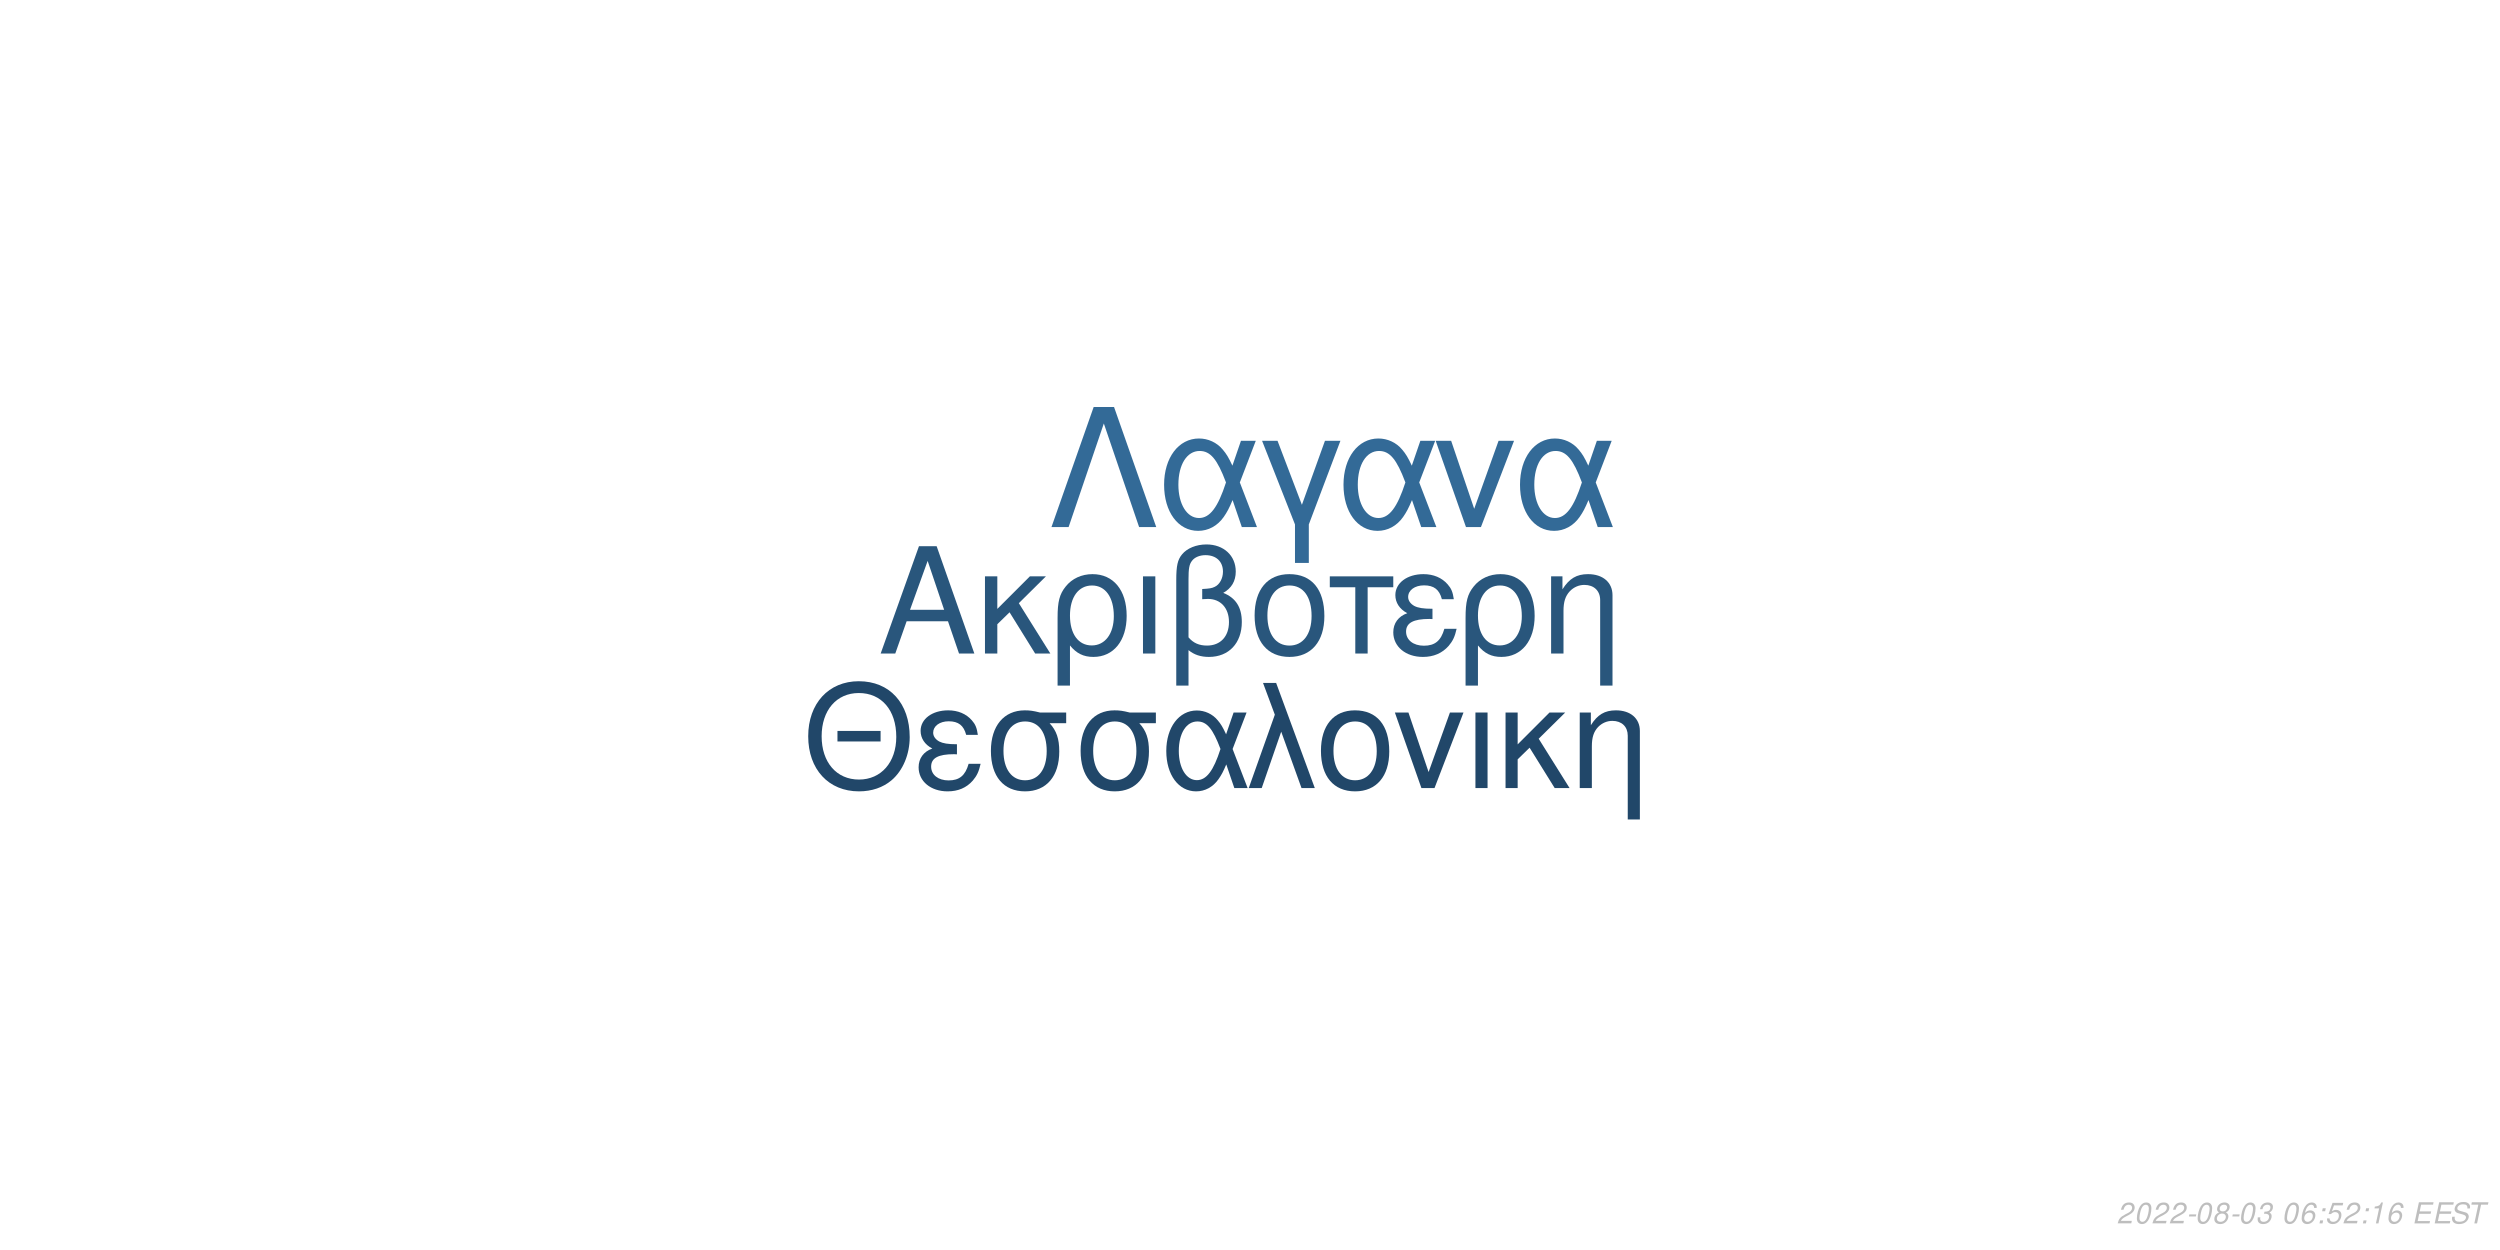
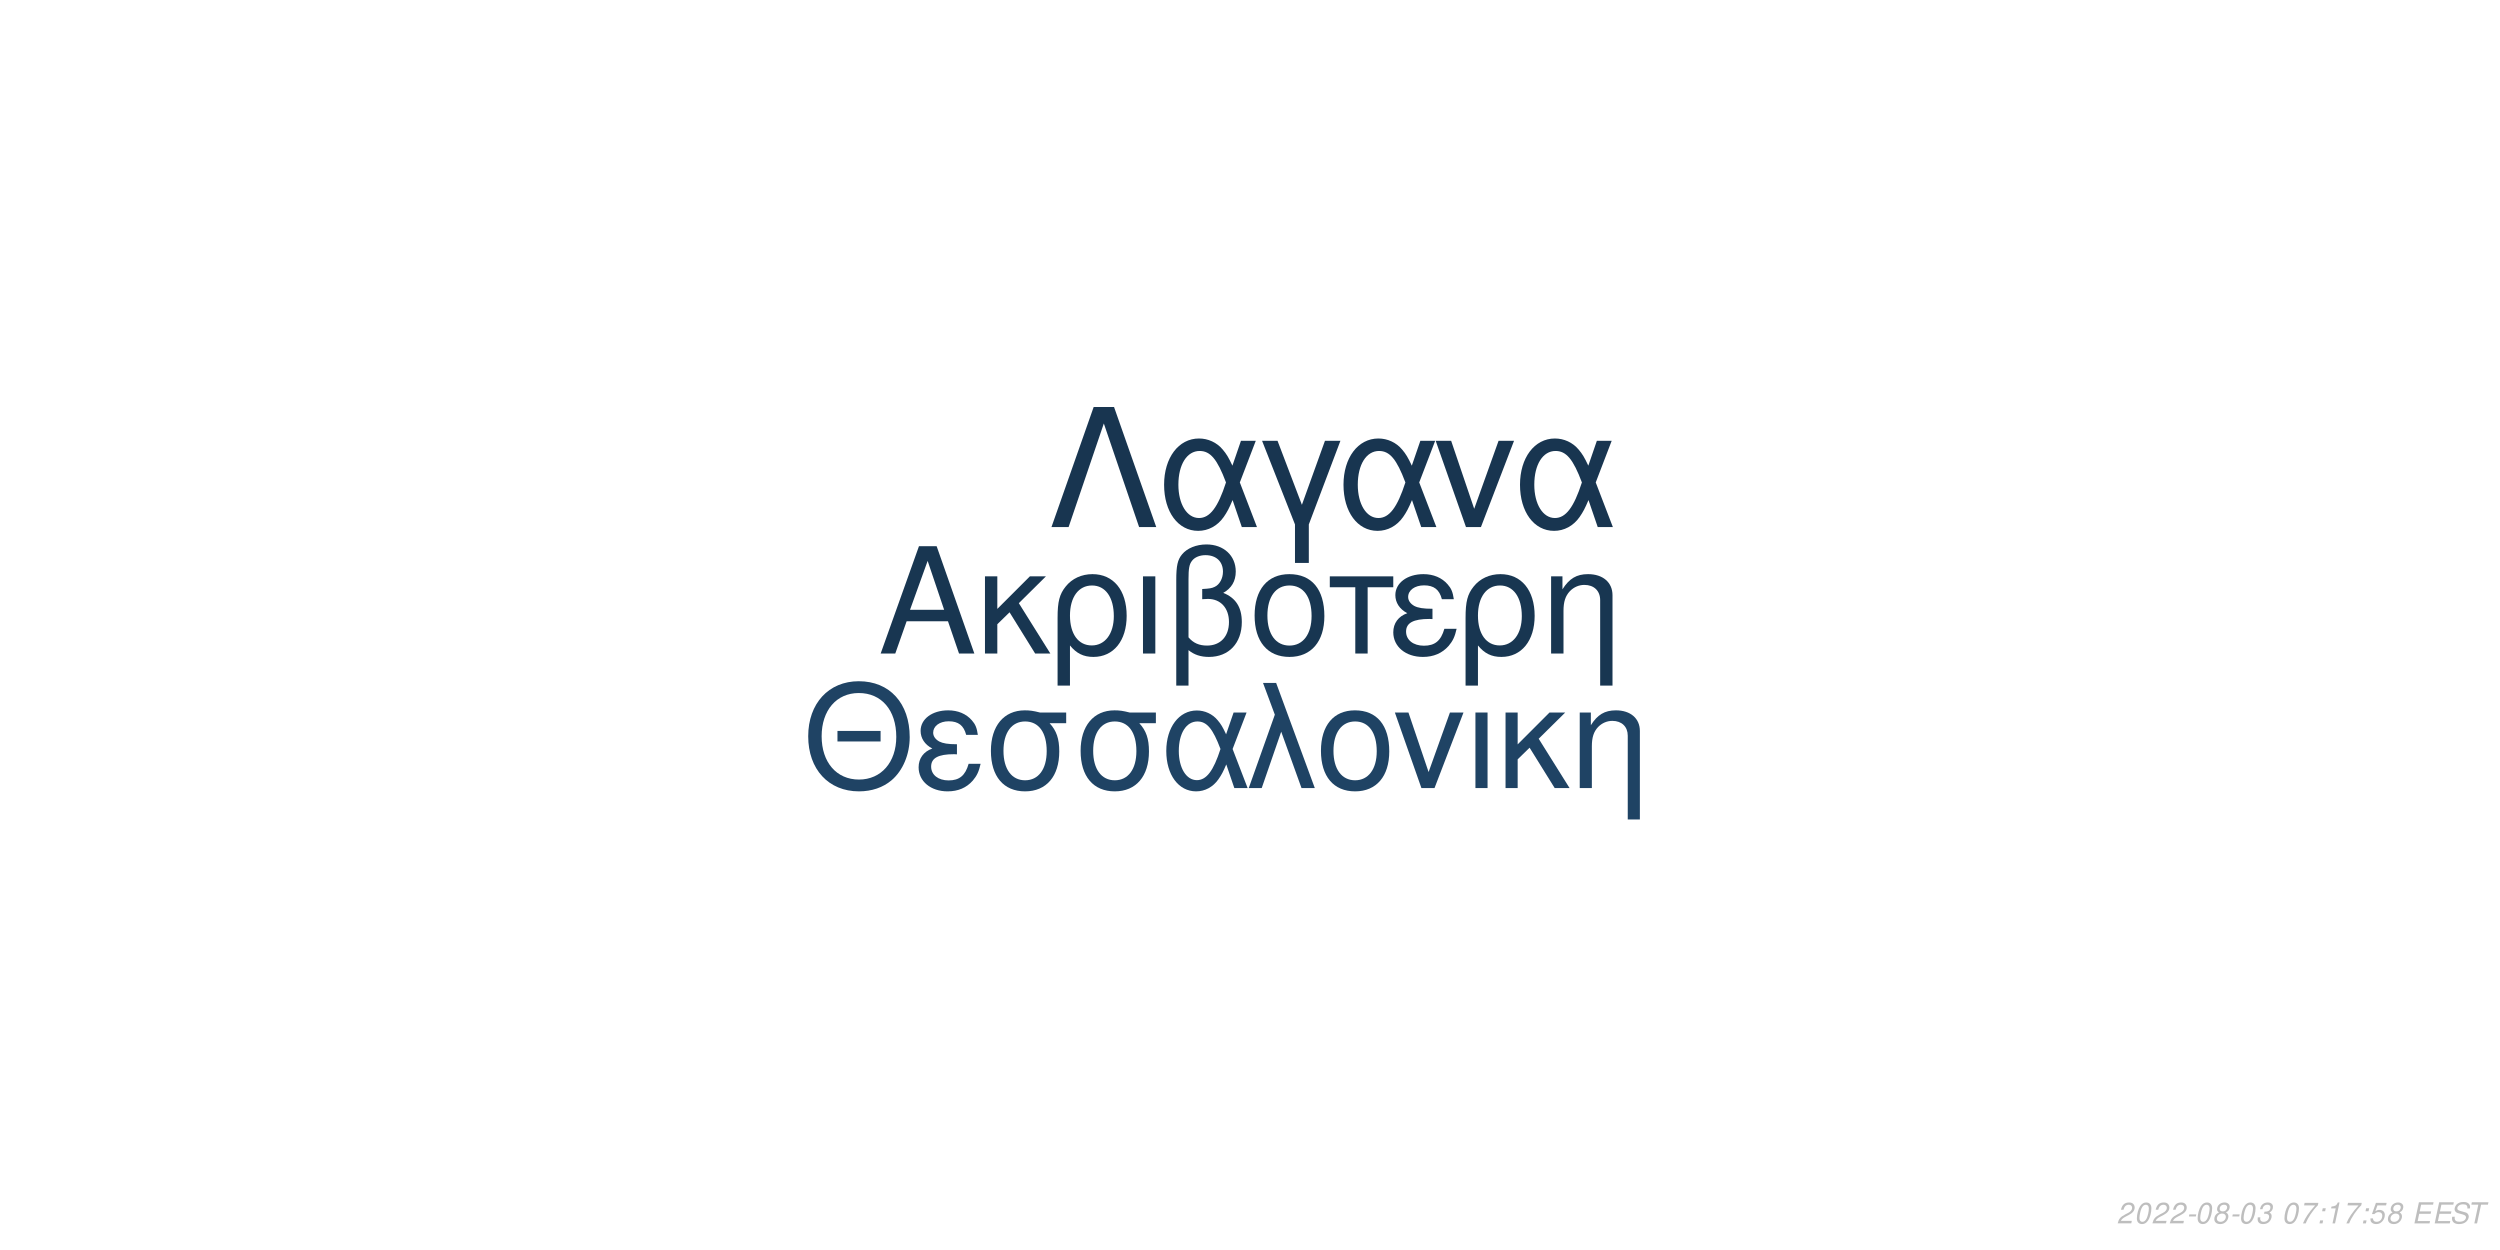
<svg xmlns="http://www.w3.org/2000/svg" xmlns:xlink="http://www.w3.org/1999/xlink" width="864pt" height="432pt" viewBox="0 0 864 432" version="1.1">
  <defs>
    <g>
      <symbol overflow="visible" id="glyph0-0">
        <path style="stroke:none;" d="" />
      </symbol>
      <symbol overflow="visible" id="glyph0-1">
        <path style="stroke:none;" d="M 24.125 -11.141 L 27.938 0 L 33.234 0 L 20.203 -37.094 L 14.094 -37.094 L 0.859 0 L 5.906 0 L 9.828 -11.141 Z M 22.797 -15.109 L 11 -15.109 L 17.094 -32.016 Z M 22.797 -15.109 " />
      </symbol>
      <symbol overflow="visible" id="glyph0-2">
        <path style="stroke:none;" d="M 7.172 -15.422 L 7.172 -26.672 L 2.906 -26.672 L 2.906 0 L 7.172 0 L 7.172 -10.125 L 11.406 -14.25 L 20.25 0 L 25.5 0 L 14.609 -17.406 L 23.969 -26.672 L 18.422 -26.672 Z M 7.172 -15.422 " />
      </symbol>
      <symbol overflow="visible" id="glyph0-3">
        <path style="stroke:none;" d="M 3 11.094 L 7.281 11.094 L 7.281 -2.797 C 9.516 -0.047 11.953 1.172 15.375 1.172 C 22.344 1.172 26.875 -4.422 26.875 -13.031 C 26.875 -21.891 22.297 -27.438 15.062 -27.438 C 11.297 -27.438 7.984 -25.906 5.797 -23.156 C 3.672 -20.516 3 -17.969 3 -12.359 Z M 14.906 -23.516 C 19.547 -23.516 22.438 -19.438 22.438 -12.922 C 22.438 -6.812 19.391 -2.797 14.812 -2.797 C 10.172 -2.797 7.281 -6.766 7.281 -13.125 C 7.281 -19.484 10.234 -23.516 14.906 -23.516 Z M 14.906 -23.516 " />
      </symbol>
      <symbol overflow="visible" id="glyph0-4">
        <path style="stroke:none;" d="M 3.516 0 L 7.781 0 L 7.781 -26.672 L 3.516 -26.672 Z M 3.516 0 " />
      </symbol>
      <symbol overflow="visible" id="glyph0-5">
        <path style="stroke:none;" d="M 4.016 11.094 L 8.25 11.094 L 8.25 -1.172 C 10.172 0.406 12.422 1.172 15.312 1.172 C 22.188 1.172 26.672 -3.609 26.672 -10.891 C 26.672 -15.984 24.578 -19.234 20.25 -20.969 C 23.109 -22.547 24.578 -25.031 24.578 -28.344 C 24.578 -33.844 20.406 -37.703 14.453 -37.703 C 10.938 -37.703 7.734 -36.391 6 -34.25 C 4.484 -32.422 4.016 -30.328 4.016 -25.391 Z M 8.25 -25.656 C 8.25 -29.359 8.5 -30.844 9.469 -32.062 C 10.375 -33.281 12.156 -34 14.094 -34 C 17.812 -34 20.156 -31.812 20.156 -28.297 C 20.156 -25.953 18.984 -23.812 17.297 -23.047 C 16.281 -22.547 15.469 -22.438 12.984 -22.297 L 12.984 -18.781 C 13.734 -18.828 14.344 -18.875 14.969 -18.875 C 19.344 -18.875 22.234 -15.719 22.234 -10.891 C 22.234 -5.906 19.281 -2.75 14.656 -2.75 C 11.953 -2.75 9.922 -3.609 8.25 -5.594 Z M 8.25 -25.656 " />
      </symbol>
      <symbol overflow="visible" id="glyph0-6">
        <path style="stroke:none;" d="M 14.094 -27.438 C 6.562 -27.438 2.094 -22.094 2.094 -13.125 C 2.094 -4.125 6.562 1.172 14.141 1.172 C 21.672 1.172 26.203 -4.172 26.203 -12.922 C 26.203 -22.188 21.828 -27.438 14.094 -27.438 Z M 14.141 -23.516 C 18.938 -23.516 21.781 -19.594 21.781 -12.984 C 21.781 -6.672 18.828 -2.75 14.141 -2.75 C 9.422 -2.75 6.516 -6.672 6.516 -13.125 C 6.516 -19.594 9.422 -23.516 14.141 -23.516 Z M 14.141 -23.516 " />
      </symbol>
      <symbol overflow="visible" id="glyph0-7">
        <path style="stroke:none;" d="M 7.891 0 L 12.156 0 L 12.156 -22.906 L 21.016 -22.906 L 21.016 -26.672 L -0.922 -26.672 L -0.922 -22.906 L 7.891 -22.906 Z M 7.891 0 " />
      </symbol>
      <symbol overflow="visible" id="glyph0-8">
        <path style="stroke:none;" d="M 14.562 -15.469 C 11.344 -15.469 9.562 -15.781 8.297 -16.438 C 6.922 -17.203 6.156 -18.328 6.156 -19.547 C 6.156 -21.891 8.453 -23.562 11.656 -23.562 C 15.062 -23.562 16.953 -22.094 17.812 -18.781 L 21.938 -18.781 C 21.578 -21.266 21.062 -22.5 19.797 -23.922 C 17.812 -26.203 14.906 -27.438 11.453 -27.438 C 5.797 -27.438 1.734 -24.375 1.734 -20.203 C 1.734 -17.609 3.156 -15.375 5.859 -13.938 C 2.797 -12.875 1.016 -10.484 1.016 -7.328 C 1.016 -2.391 5.297 1.172 11.25 1.172 C 14.969 1.172 17.906 -0.109 20.156 -2.641 C 21.578 -4.328 22.297 -5.797 22.906 -8.547 L 18.672 -8.547 C 17.5 -4.422 15.422 -2.703 11.609 -2.703 C 7.938 -2.703 5.438 -4.688 5.438 -7.578 C 5.438 -10.578 7.938 -11.953 13.484 -11.953 C 13.641 -11.953 14.094 -11.953 14.562 -11.906 Z M 14.562 -15.469 " />
      </symbol>
      <symbol overflow="visible" id="glyph0-9">
        <path style="stroke:none;" d="M 3.562 -26.672 L 3.562 0 L 7.844 0 L 7.844 -14.703 C 7.844 -17.906 8.5 -19.891 10.031 -21.531 C 11.406 -22.953 13.188 -23.719 15.062 -23.719 C 18.375 -23.719 20.516 -21.672 20.516 -18.469 L 20.516 11.094 L 24.781 11.094 L 24.781 -20.156 C 24.781 -24.578 21.469 -27.438 16.328 -27.438 C 12.359 -27.438 9.828 -25.906 7.484 -22.188 L 7.484 -26.672 Z M 3.562 -26.672 " />
      </symbol>
      <symbol overflow="visible" id="glyph1-0">
        <path style="stroke:none;" d="" />
      </symbol>
      <symbol overflow="visible" id="glyph1-1">
        <path style="stroke:none;" d="M 26.859 -19.734 L 11.953 -19.734 L 11.953 -16.094 L 26.859 -16.094 Z M 19.328 -36.922 C 8.922 -36.922 1.844 -29.25 1.844 -17.891 C 1.844 -6.484 8.875 1.141 19.391 1.141 C 23.812 1.141 27.703 -0.203 30.641 -2.688 C 34.578 -6.031 36.922 -11.656 36.922 -17.594 C 36.922 -29.297 30 -36.922 19.328 -36.922 Z M 19.328 -32.844 C 27.203 -32.844 32.281 -26.906 32.281 -17.688 C 32.281 -8.922 27.062 -2.938 19.391 -2.938 C 11.609 -2.938 6.484 -8.922 6.484 -17.891 C 6.484 -26.859 11.609 -32.844 19.328 -32.844 Z M 19.328 -32.844 " />
      </symbol>
      <symbol overflow="visible" id="glyph1-2">
        <path style="stroke:none;" d="M 14.25 -15.141 C 11.109 -15.141 9.375 -15.453 8.125 -16.094 C 6.781 -16.844 6.031 -17.938 6.031 -19.141 C 6.031 -21.422 8.266 -23.078 11.406 -23.078 C 14.75 -23.078 16.594 -21.625 17.438 -18.391 L 21.469 -18.391 C 21.125 -20.828 20.625 -22.031 19.391 -23.422 C 17.438 -25.656 14.594 -26.859 11.219 -26.859 C 5.688 -26.859 1.688 -23.875 1.688 -19.781 C 1.688 -17.234 3.094 -15.047 5.734 -13.656 C 2.734 -12.609 1 -10.266 1 -7.172 C 1 -2.344 5.188 1.141 11.016 1.141 C 14.656 1.141 17.547 -0.094 19.734 -2.594 C 21.125 -4.234 21.828 -5.688 22.422 -8.375 L 18.281 -8.375 C 17.141 -4.328 15.094 -2.641 11.359 -2.641 C 7.766 -2.641 5.328 -4.578 5.328 -7.422 C 5.328 -10.359 7.766 -11.703 13.203 -11.703 C 13.359 -11.703 13.797 -11.703 14.25 -11.656 Z M 14.25 -15.141 " />
      </symbol>
      <symbol overflow="visible" id="glyph1-3">
        <path style="stroke:none;" d="M 29 -26.109 L 19.938 -26.109 C 17.594 -26.703 16.438 -26.859 14.703 -26.859 C 7.469 -26.859 2.984 -21.469 2.984 -12.859 C 2.984 -4.031 7.375 1.141 14.797 1.141 C 22.172 1.141 26.609 -4.078 26.609 -12.656 C 26.609 -17.047 25.656 -19.828 23.266 -22.422 L 29 -22.422 Z M 14.797 -23.016 C 19.531 -23.016 22.266 -19.234 22.266 -12.75 C 22.266 -6.531 19.438 -2.688 14.797 -2.688 C 10.172 -2.688 7.328 -6.531 7.328 -12.859 C 7.328 -19.188 10.172 -23.016 14.797 -23.016 Z M 14.797 -23.016 " />
      </symbol>
      <symbol overflow="visible" id="glyph1-4">
        <path style="stroke:none;" d="M 29.344 -26.109 L 24.859 -26.109 L 22.266 -18.578 C 21.125 -21.031 20.484 -22.125 19.328 -23.469 C 17.547 -25.609 14.906 -26.812 12.156 -26.812 C 5.984 -26.812 1.594 -20.984 1.594 -12.812 C 1.594 -4.578 5.828 1.141 11.906 1.141 C 14.953 1.141 17.734 -0.344 19.625 -3.047 C 20.672 -4.531 21.281 -5.688 22.328 -8.172 L 25.109 0 L 29.703 0 L 24.516 -13.5 Z M 20.328 -13.5 C 17.891 -5.922 15.453 -2.734 12.156 -2.734 C 8.516 -2.734 5.922 -6.922 5.922 -12.812 C 5.922 -18.938 8.516 -23.016 12.359 -23.016 C 15.594 -23.016 17.688 -20.531 20.328 -13.5 Z M 20.328 -13.5 " />
      </symbol>
      <symbol overflow="visible" id="glyph1-5">
        <path style="stroke:none;" d="M 1.094 0 L 5.578 0 L 12.312 -19.484 L 19.328 0 L 23.922 0 L 10.562 -36.328 L 6.031 -36.328 L 10.109 -25.359 Z M 1.094 0 " />
      </symbol>
      <symbol overflow="visible" id="glyph1-6">
        <path style="stroke:none;" d="M 13.797 -26.859 C 6.422 -26.859 2.047 -21.625 2.047 -12.859 C 2.047 -4.031 6.422 1.141 13.859 1.141 C 21.234 1.141 25.656 -4.078 25.656 -12.656 C 25.656 -21.719 21.375 -26.859 13.797 -26.859 Z M 13.859 -23.016 C 18.531 -23.016 21.328 -19.188 21.328 -12.703 C 21.328 -6.531 18.438 -2.688 13.859 -2.688 C 9.219 -2.688 6.375 -6.531 6.375 -12.859 C 6.375 -19.188 9.219 -23.016 13.859 -23.016 Z M 13.859 -23.016 " />
      </symbol>
      <symbol overflow="visible" id="glyph1-7">
        <path style="stroke:none;" d="M 14.297 0 L 24.312 -26.109 L 19.625 -26.109 L 12.25 -5.531 L 5.281 -26.109 L 0.594 -26.109 L 9.766 0 Z M 14.297 0 " />
      </symbol>
      <symbol overflow="visible" id="glyph1-8">
        <path style="stroke:none;" d="M 3.438 0 L 7.625 0 L 7.625 -26.109 L 3.438 -26.109 Z M 3.438 0 " />
      </symbol>
      <symbol overflow="visible" id="glyph1-9">
        <path style="stroke:none;" d="M 7.031 -15.094 L 7.031 -26.109 L 2.844 -26.109 L 2.844 0 L 7.031 0 L 7.031 -9.922 L 11.156 -13.953 L 19.828 0 L 24.969 0 L 14.297 -17.047 L 23.469 -26.109 L 18.031 -26.109 Z M 7.031 -15.094 " />
      </symbol>
      <symbol overflow="visible" id="glyph1-10">
        <path style="stroke:none;" d="M 3.484 -26.109 L 3.484 0 L 7.672 0 L 7.672 -14.406 C 7.672 -17.547 8.328 -19.484 9.812 -21.078 C 11.156 -22.469 12.906 -23.219 14.75 -23.219 C 17.984 -23.219 20.078 -21.234 20.078 -18.094 L 20.078 10.859 L 24.266 10.859 L 24.266 -19.734 C 24.266 -24.062 21.031 -26.859 16 -26.859 C 12.109 -26.859 9.609 -25.359 7.328 -21.719 L 7.328 -26.109 Z M 3.484 -26.109 " />
      </symbol>
      <symbol overflow="visible" id="glyph2-0">
        <path style="stroke:none;" d="" />
      </symbol>
      <symbol overflow="visible" id="glyph2-1">
        <path style="stroke:none;" d="M 22.531 -41.484 L 15.484 -41.484 L 0.906 0 L 6.828 0 L 19 -35.797 L 31.188 0 L 37.109 0 Z M 22.531 -41.484 " />
      </symbol>
      <symbol overflow="visible" id="glyph2-2">
        <path style="stroke:none;" d="M 33.516 -29.812 L 28.391 -29.812 L 25.438 -21.219 C 24.125 -24.016 23.391 -25.266 22.078 -26.797 C 20.031 -29.25 17.016 -30.609 13.891 -30.609 C 6.828 -30.609 1.828 -23.953 1.828 -14.625 C 1.828 -5.234 6.656 1.312 13.594 1.312 C 17.078 1.312 20.266 -0.391 22.422 -3.469 C 23.609 -5.172 24.297 -6.484 25.5 -9.328 L 28.688 0 L 33.922 0 L 28 -15.422 Z M 23.219 -15.422 C 20.422 -6.766 17.641 -3.125 13.891 -3.125 C 9.734 -3.125 6.766 -7.906 6.766 -14.625 C 6.766 -21.625 9.734 -26.297 14.109 -26.297 C 17.812 -26.297 20.203 -23.453 23.219 -15.422 Z M 23.219 -15.422 " />
      </symbol>
      <symbol overflow="visible" id="glyph2-3">
        <path style="stroke:none;" d="M 12.062 12.406 L 16.844 12.406 L 16.844 -0.906 L 27.766 -29.812 L 22.422 -29.812 L 14.453 -7.688 L 6.031 -29.812 L 0.688 -29.812 L 12.062 -0.906 Z M 12.062 12.406 " />
      </symbol>
      <symbol overflow="visible" id="glyph2-4">
        <path style="stroke:none;" d="M 16.328 0 L 27.766 -29.812 L 22.422 -29.812 L 14 -6.312 L 6.031 -29.812 L 0.688 -29.812 L 11.156 0 Z M 16.328 0 " />
      </symbol>
      <symbol overflow="visible" id="glyph3-0">
        <path style="stroke:none;" d="" />
      </symbol>
      <symbol overflow="visible" id="glyph3-1">
        <path style="stroke:none;" d="M 5.234 -0.875 L 1.469 -0.875 C 1.641 -1.375 2.203 -1.891 3.109 -2.344 L 4.234 -2.938 C 5.562 -3.625 6.219 -4.469 6.219 -5.484 C 6.219 -5.938 6.062 -6.359 5.797 -6.656 C 5.469 -7.047 4.984 -7.234 4.312 -7.234 C 2.766 -7.234 1.891 -6.453 1.484 -4.734 L 2.375 -4.734 C 2.484 -5.188 2.609 -5.484 2.797 -5.75 C 3.094 -6.203 3.609 -6.453 4.188 -6.453 C 4.891 -6.453 5.344 -6.031 5.344 -5.375 C 5.344 -4.703 4.859 -4.094 4.016 -3.656 L 2.984 -3.125 C 1.234 -2.188 0.797 -1.656 0.344 -0.016 L 5.047 -0.016 Z M 5.234 -0.875 " />
      </symbol>
      <symbol overflow="visible" id="glyph3-2">
        <path style="stroke:none;" d="M 4.203 -7.234 C 3.375 -7.234 2.688 -6.812 2.125 -5.984 C 1.484 -5.047 0.984 -3.188 0.984 -1.734 C 0.984 -1.109 1.172 -0.562 1.484 -0.266 C 1.797 0.047 2.281 0.234 2.766 0.234 C 3.625 0.234 4.281 -0.156 4.859 -1.016 C 5.516 -1.953 6 -3.797 6 -5.266 C 6 -6.5 5.328 -7.234 4.203 -7.234 Z M 4.094 -6.453 C 4.734 -6.453 5.125 -5.984 5.125 -5.156 C 5.125 -4.203 4.781 -2.625 4.406 -1.812 C 3.984 -0.938 3.516 -0.547 2.875 -0.547 C 2.25 -0.547 1.875 -1.031 1.875 -1.828 C 1.875 -2.797 2.203 -4.344 2.594 -5.203 C 2.984 -6.047 3.453 -6.453 4.094 -6.453 Z M 4.094 -6.453 " />
      </symbol>
      <symbol overflow="visible" id="glyph3-3">
        <path style="stroke:none;" d="M 3.516 -3.125 L 1.125 -3.125 L 0.969 -2.406 L 3.359 -2.406 Z M 3.516 -3.125 " />
      </symbol>
      <symbol overflow="visible" id="glyph3-4">
        <path style="stroke:none;" d="M 4.766 -3.797 C 5.078 -3.969 5.234 -4.078 5.438 -4.234 C 5.812 -4.594 6.062 -5.172 6.062 -5.734 C 6.062 -6.625 5.344 -7.234 4.266 -7.234 C 2.812 -7.234 1.703 -6.219 1.703 -4.875 C 1.703 -4.406 1.875 -4.125 2.359 -3.812 C 1.297 -3.312 0.75 -2.516 0.75 -1.469 C 0.75 -0.438 1.547 0.234 2.812 0.234 C 3.656 0.234 4.359 -0.094 4.938 -0.734 C 5.359 -1.234 5.609 -1.859 5.609 -2.438 C 5.609 -3.047 5.312 -3.516 4.766 -3.797 Z M 4.109 -6.453 C 4.797 -6.453 5.188 -6.125 5.188 -5.578 C 5.188 -5.266 5.062 -4.922 4.859 -4.672 C 4.562 -4.312 4.188 -4.156 3.656 -4.156 C 2.984 -4.156 2.594 -4.453 2.594 -4.984 C 2.594 -5.859 3.203 -6.453 4.109 -6.453 Z M 3.453 -3.406 C 4.234 -3.406 4.734 -2.984 4.734 -2.312 C 4.734 -1.312 3.922 -0.547 2.875 -0.547 C 2.125 -0.547 1.625 -0.969 1.625 -1.625 C 1.625 -2.609 2.438 -3.406 3.453 -3.406 Z M 3.453 -3.406 " />
      </symbol>
      <symbol overflow="visible" id="glyph3-5">
        <path style="stroke:none;" d="M 2.922 -3.312 C 3.125 -3.344 3.234 -3.344 3.375 -3.344 C 4.203 -3.344 4.688 -3 4.688 -2.406 C 4.688 -1.312 3.906 -0.547 2.781 -0.547 C 2.047 -0.547 1.594 -0.938 1.594 -1.562 C 1.594 -1.719 1.609 -1.844 1.656 -2.094 L 0.766 -2.094 C 0.734 -1.797 0.719 -1.641 0.719 -1.469 C 0.719 -0.375 1.406 0.234 2.641 0.234 C 3.547 0.234 4.297 -0.078 4.812 -0.656 C 5.266 -1.156 5.562 -1.875 5.562 -2.547 C 5.562 -3.125 5.344 -3.453 4.797 -3.734 C 5.641 -4.234 6.016 -4.844 6.016 -5.734 C 6.016 -6.656 5.312 -7.234 4.203 -7.234 C 3.375 -7.234 2.672 -6.938 2.188 -6.375 C 1.891 -6.031 1.703 -5.641 1.516 -4.906 L 2.391 -4.906 C 2.5 -5.359 2.594 -5.594 2.734 -5.812 C 3.047 -6.234 3.516 -6.453 4.078 -6.453 C 4.734 -6.453 5.141 -6.125 5.141 -5.578 C 5.141 -5.188 5.016 -4.797 4.797 -4.547 C 4.516 -4.234 4 -4.062 3.266 -4.062 L 3.078 -4.062 Z M 2.922 -3.312 " />
      </symbol>
      <symbol overflow="visible" id="glyph3-6">
        <path style="stroke:none;" d="" />
      </symbol>
      <symbol overflow="visible" id="glyph3-7">
-         <path style="stroke:none;" d="M 6.125 -5.344 L 6.141 -5.625 C 6.141 -6.609 5.453 -7.234 4.391 -7.234 C 3.438 -7.234 2.641 -6.719 2.016 -5.703 C 1.422 -4.781 0.938 -2.953 0.938 -1.688 C 0.938 -0.516 1.688 0.234 2.859 0.234 C 3.703 0.234 4.438 -0.156 5 -0.875 C 5.406 -1.422 5.672 -2.156 5.672 -2.766 C 5.672 -3.812 4.969 -4.5 3.906 -4.5 C 3.234 -4.5 2.672 -4.234 2.094 -3.625 C 2.406 -5.375 3.234 -6.453 4.25 -6.453 C 4.703 -6.453 5.062 -6.234 5.172 -5.844 C 5.203 -5.719 5.234 -5.578 5.25 -5.344 Z M 3.656 -3.734 C 4.344 -3.734 4.797 -3.281 4.797 -2.625 C 4.797 -1.469 3.984 -0.547 2.984 -0.547 C 2.297 -0.547 1.812 -1.047 1.812 -1.766 C 1.812 -2.859 2.625 -3.734 3.656 -3.734 Z M 3.656 -3.734 " />
+         <path style="stroke:none;" d="M 6.703 -7.094 L 1.953 -7.094 L 1.766 -6.219 L 5.594 -6.219 C 3.344 -3.688 2.266 -2.109 1.375 0 L 2.344 0 C 3.031 -1.906 4.828 -4.594 6.547 -6.281 Z M 6.703 -7.094 " />
      </symbol>
      <symbol overflow="visible" id="glyph3-8">
        <path style="stroke:none;" d="M 2.359 -1.031 L 1.312 -1.031 L 1.094 0 L 2.141 0 Z M 3.266 -5.234 L 2.219 -5.234 L 2 -4.203 L 3.047 -4.203 Z M 3.266 -5.234 " />
      </symbol>
      <symbol overflow="visible" id="glyph3-9">
-         <path style="stroke:none;" d="M 6.297 -7.094 L 2.594 -7.094 L 1.234 -3.234 L 2.047 -3.234 C 2.656 -3.766 2.938 -3.906 3.531 -3.906 C 4.328 -3.906 4.797 -3.453 4.797 -2.688 C 4.797 -1.438 3.969 -0.547 2.828 -0.547 C 2.031 -0.547 1.609 -0.938 1.578 -1.734 L 0.703 -1.734 L 0.703 -1.516 C 0.703 -0.938 0.844 -0.547 1.188 -0.266 C 1.562 0.062 2.078 0.234 2.703 0.234 C 3.656 0.234 4.391 -0.156 4.984 -0.922 C 5.422 -1.5 5.672 -2.234 5.672 -2.953 C 5.672 -4 4.938 -4.672 3.812 -4.672 C 3.328 -4.672 2.906 -4.547 2.406 -4.234 L 3.109 -6.219 L 6.109 -6.219 Z M 6.297 -7.094 " />
+         <path style="stroke:none;" d="M 3.703 -5.188 L 2.594 0 L 3.469 0 L 5.016 -7.234 L 4.438 -7.234 C 3.906 -6.156 3.688 -6.016 2.234 -5.812 L 2.109 -5.188 Z M 3.703 -5.188 " />
      </symbol>
      <symbol overflow="visible" id="glyph3-10">
-         <path style="stroke:none;" d="M 3.703 -5.188 L 2.594 0 L 3.469 0 L 5.016 -7.234 L 4.438 -7.234 C 3.906 -6.156 3.688 -6.016 2.234 -5.812 L 2.109 -5.188 Z M 3.703 -5.188 " />
+         <path style="stroke:none;" d="M 6.297 -7.094 L 2.594 -7.094 L 1.234 -3.234 L 2.047 -3.234 C 2.656 -3.766 2.938 -3.906 3.531 -3.906 C 4.328 -3.906 4.797 -3.453 4.797 -2.688 C 4.797 -1.438 3.969 -0.547 2.828 -0.547 C 2.031 -0.547 1.609 -0.938 1.578 -1.734 L 0.703 -1.734 L 0.703 -1.516 C 0.703 -0.938 0.844 -0.547 1.188 -0.266 C 1.562 0.062 2.078 0.234 2.703 0.234 C 3.656 0.234 4.391 -0.156 4.984 -0.922 C 5.422 -1.5 5.672 -2.234 5.672 -2.953 C 5.672 -4 4.938 -4.672 3.812 -4.672 C 3.328 -4.672 2.906 -4.547 2.406 -4.234 L 3.109 -6.219 L 6.109 -6.219 Z M 6.297 -7.094 " />
      </symbol>
      <symbol overflow="visible" id="glyph3-11">
        <path style="stroke:none;" d="M 2.547 -3.312 L 6.5 -3.312 L 6.688 -4.141 L 2.719 -4.141 L 3.219 -6.469 L 7.344 -6.469 L 7.516 -7.297 L 2.453 -7.297 L 0.906 0 L 6.125 0 L 6.297 -0.812 L 2.016 -0.812 Z M 2.547 -3.312 " />
      </symbol>
      <symbol overflow="visible" id="glyph3-12">
        <path style="stroke:none;" d="M 7.062 -5.156 C 7.125 -5.438 7.141 -5.562 7.141 -5.703 C 7.141 -6.156 6.938 -6.594 6.594 -6.891 C 6.188 -7.25 5.656 -7.406 4.875 -7.406 C 3.844 -7.406 3.047 -7.125 2.5 -6.562 C 2.094 -6.141 1.781 -5.438 1.781 -4.922 C 1.781 -4.297 2.219 -3.766 2.891 -3.562 L 4.594 -3.094 C 5.406 -2.859 5.734 -2.578 5.734 -2.094 C 5.734 -1.781 5.547 -1.406 5.266 -1.141 C 4.844 -0.766 4.266 -0.578 3.453 -0.578 C 2.328 -0.578 1.812 -0.984 1.812 -1.906 C 1.812 -2.047 1.812 -2.125 1.844 -2.312 L 0.984 -2.312 C 0.906 -2.062 0.891 -1.906 0.891 -1.688 C 0.891 -0.484 1.797 0.234 3.297 0.234 C 4.359 0.234 5.234 -0.062 5.812 -0.609 C 6.344 -1.078 6.688 -1.797 6.688 -2.375 C 6.688 -2.641 6.609 -2.906 6.453 -3.156 C 6.234 -3.5 5.938 -3.703 5.469 -3.828 L 3.75 -4.312 C 2.984 -4.547 2.734 -4.734 2.734 -5.188 C 2.734 -5.547 2.875 -5.844 3.188 -6.109 C 3.547 -6.438 4.031 -6.594 4.703 -6.594 C 5.266 -6.594 5.688 -6.484 5.906 -6.297 C 6.094 -6.125 6.219 -5.797 6.219 -5.516 C 6.219 -5.422 6.203 -5.344 6.188 -5.156 Z M 7.062 -5.156 " />
      </symbol>
      <symbol overflow="visible" id="glyph3-13">
        <path style="stroke:none;" d="M 4.938 -6.469 L 7.312 -6.469 L 7.484 -7.297 L 1.75 -7.297 L 1.578 -6.469 L 3.984 -6.469 L 2.609 0 L 3.547 0 Z M 4.938 -6.469 " />
      </symbol>
    </g>
  </defs>
  <g id="surface1">
    <rect x="0" y="0" width="864" height="432" style="fill:rgb(100%,100%,100%);fill-opacity:1;stroke:none;" />
-     <g style="fill:rgb(16.078%,33.725%,48.627%);fill-opacity:1;">
+     <g style="fill:rgb(9.412%,21.176%,31.765%);fill-opacity:1;">
      <use xlink:href="#glyph0-1" x="303.5" y="225.861" />
      <use xlink:href="#glyph0-2" x="337.5" y="225.861" />
      <use xlink:href="#glyph0-3" x="362.5" y="225.861" />
      <use xlink:href="#glyph0-4" x="391.5" y="225.861" />
      <use xlink:href="#glyph0-5" x="402.5" y="225.861" />
      <use xlink:href="#glyph0-6" x="431.5" y="225.861" />
      <use xlink:href="#glyph0-7" x="460.5" y="225.861" />
      <use xlink:href="#glyph0-8" x="480.5" y="225.861" />
      <use xlink:href="#glyph0-3" x="503.5" y="225.861" />
      <use xlink:href="#glyph0-9" x="532.5" y="225.861" />
    </g>
-     <g style="fill:rgb(12.941%,27.843%,41.176%);fill-opacity:1;">
+     <g style="fill:rgb(12.157%,26.275%,39.216%);fill-opacity:1;">
      <use xlink:href="#glyph1-1" x="277.473" y="272.354" />
      <use xlink:href="#glyph1-2" x="316.473" y="272.354" />
      <use xlink:href="#glyph1-3" x="339.473" y="272.354" />
      <use xlink:href="#glyph1-3" x="370.473" y="272.354" />
      <use xlink:href="#glyph1-4" x="401.473" y="272.354" />
      <use xlink:href="#glyph1-5" x="430.473" y="272.354" />
      <use xlink:href="#glyph1-6" x="454.473" y="272.354" />
      <use xlink:href="#glyph1-7" x="481.473" y="272.354" />
      <use xlink:href="#glyph1-8" x="506.473" y="272.354" />
      <use xlink:href="#glyph1-9" x="517.473" y="272.354" />
      <use xlink:href="#glyph1-10" x="542.473" y="272.354" />
    </g>
-     <g style="fill:rgb(20%,41.569%,59.216%);fill-opacity:1;">
+     <g style="fill:rgb(9.412%,20.784%,31.373%);fill-opacity:1;">
      <use xlink:href="#glyph2-1" x="362.484" y="182.152" />
      <use xlink:href="#glyph2-2" x="400.484" y="182.152" />
      <use xlink:href="#glyph2-3" x="435.484" y="182.152" />
      <use xlink:href="#glyph2-2" x="462.484" y="182.152" />
      <use xlink:href="#glyph2-4" x="495.484" y="182.152" />
      <use xlink:href="#glyph2-2" x="523.484" y="182.152" />
    </g>
    <g style="fill:rgb(74.51%,74.51%,74.51%);fill-opacity:1;">
      <use xlink:href="#glyph3-1" x="731.52" y="422.81" />
      <use xlink:href="#glyph3-2" x="737.52" y="422.81" />
      <use xlink:href="#glyph3-1" x="743.52" y="422.81" />
      <use xlink:href="#glyph3-1" x="749.52" y="422.81" />
      <use xlink:href="#glyph3-3" x="755.52" y="422.81" />
      <use xlink:href="#glyph3-2" x="758.52" y="422.81" />
      <use xlink:href="#glyph3-4" x="764.52" y="422.81" />
      <use xlink:href="#glyph3-3" x="770.52" y="422.81" />
      <use xlink:href="#glyph3-2" x="773.52" y="422.81" />
      <use xlink:href="#glyph3-5" x="779.52" y="422.81" />
      <use xlink:href="#glyph3-6" x="785.52" y="422.81" />
      <use xlink:href="#glyph3-2" x="788.52" y="422.81" />
      <use xlink:href="#glyph3-7" x="794.52" y="422.81" />
      <use xlink:href="#glyph3-8" x="800.52" y="422.81" />
      <use xlink:href="#glyph3-9" x="803.52" y="422.81" />
-       <use xlink:href="#glyph3-1" x="809.52" y="422.81" />
+       <use xlink:href="#glyph3-7" x="809.52" y="422.81" />
      <use xlink:href="#glyph3-8" x="815.52" y="422.81" />
      <use xlink:href="#glyph3-10" x="818.52" y="422.81" />
-       <use xlink:href="#glyph3-7" x="824.52" y="422.81" />
+       <use xlink:href="#glyph3-4" x="824.52" y="422.81" />
      <use xlink:href="#glyph3-6" x="830.52" y="422.81" />
      <use xlink:href="#glyph3-11" x="833.52" y="422.81" />
      <use xlink:href="#glyph3-11" x="840.52" y="422.81" />
      <use xlink:href="#glyph3-12" x="846.52" y="422.81" />
      <use xlink:href="#glyph3-13" x="852.52" y="422.81" />
    </g>
  </g>
</svg>
